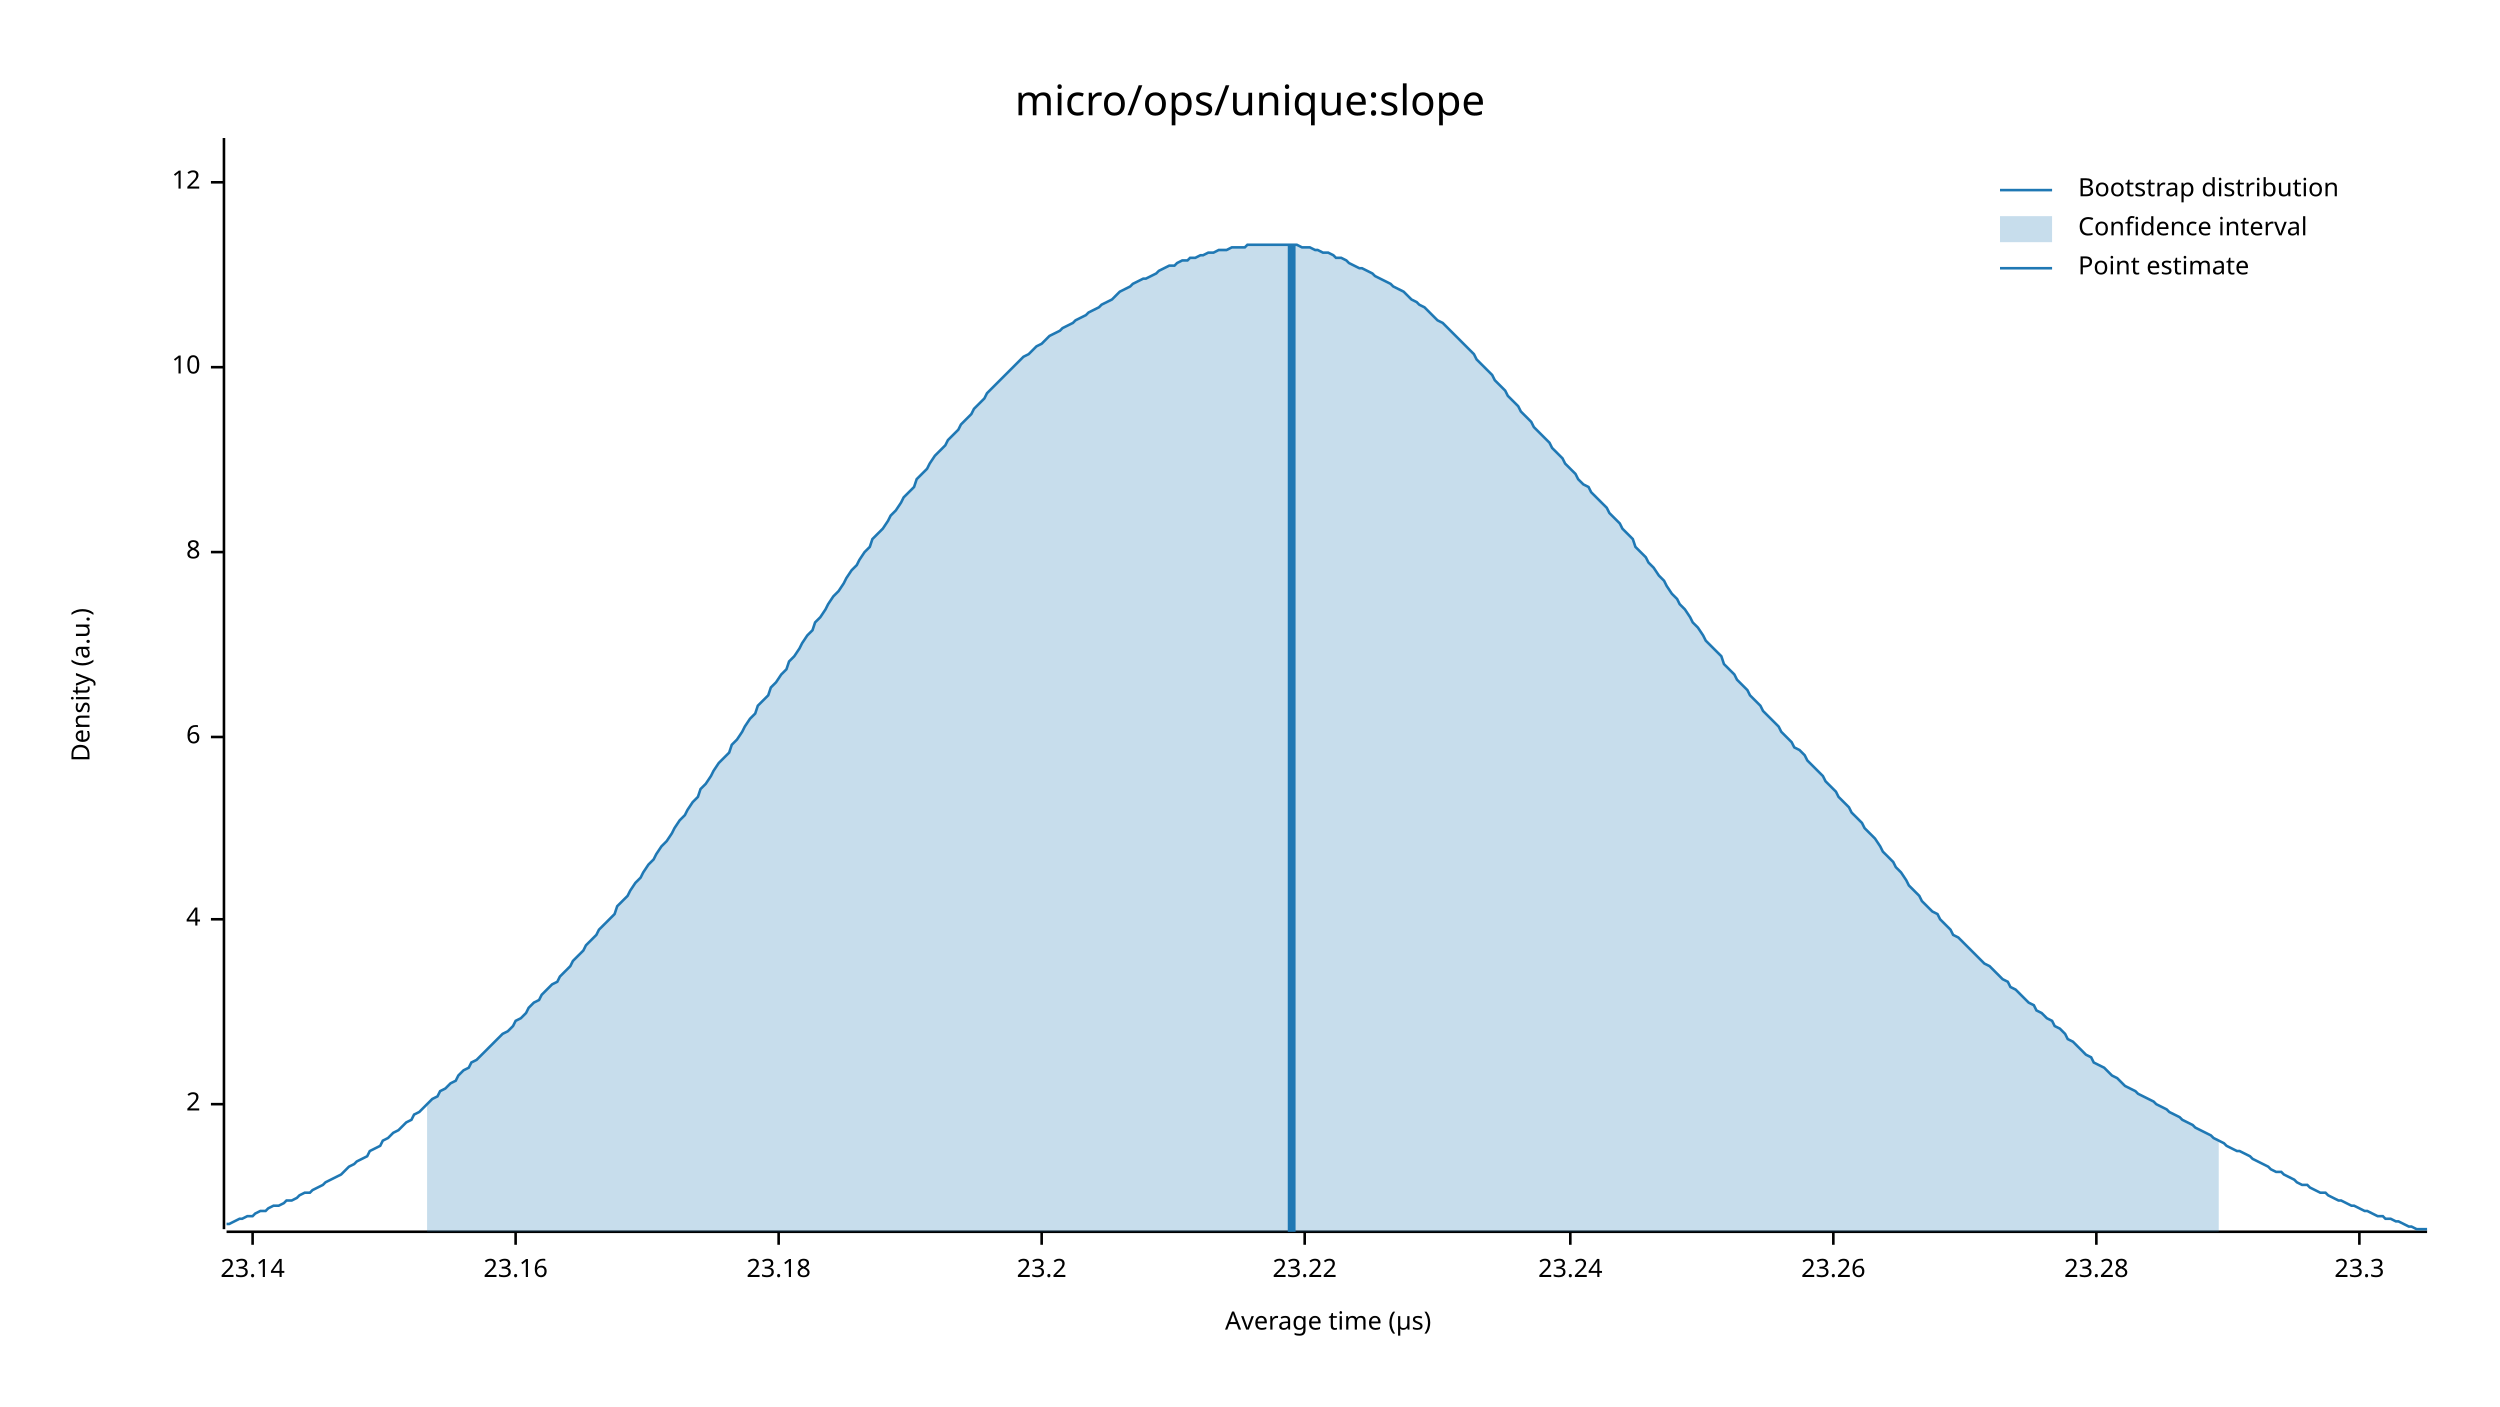
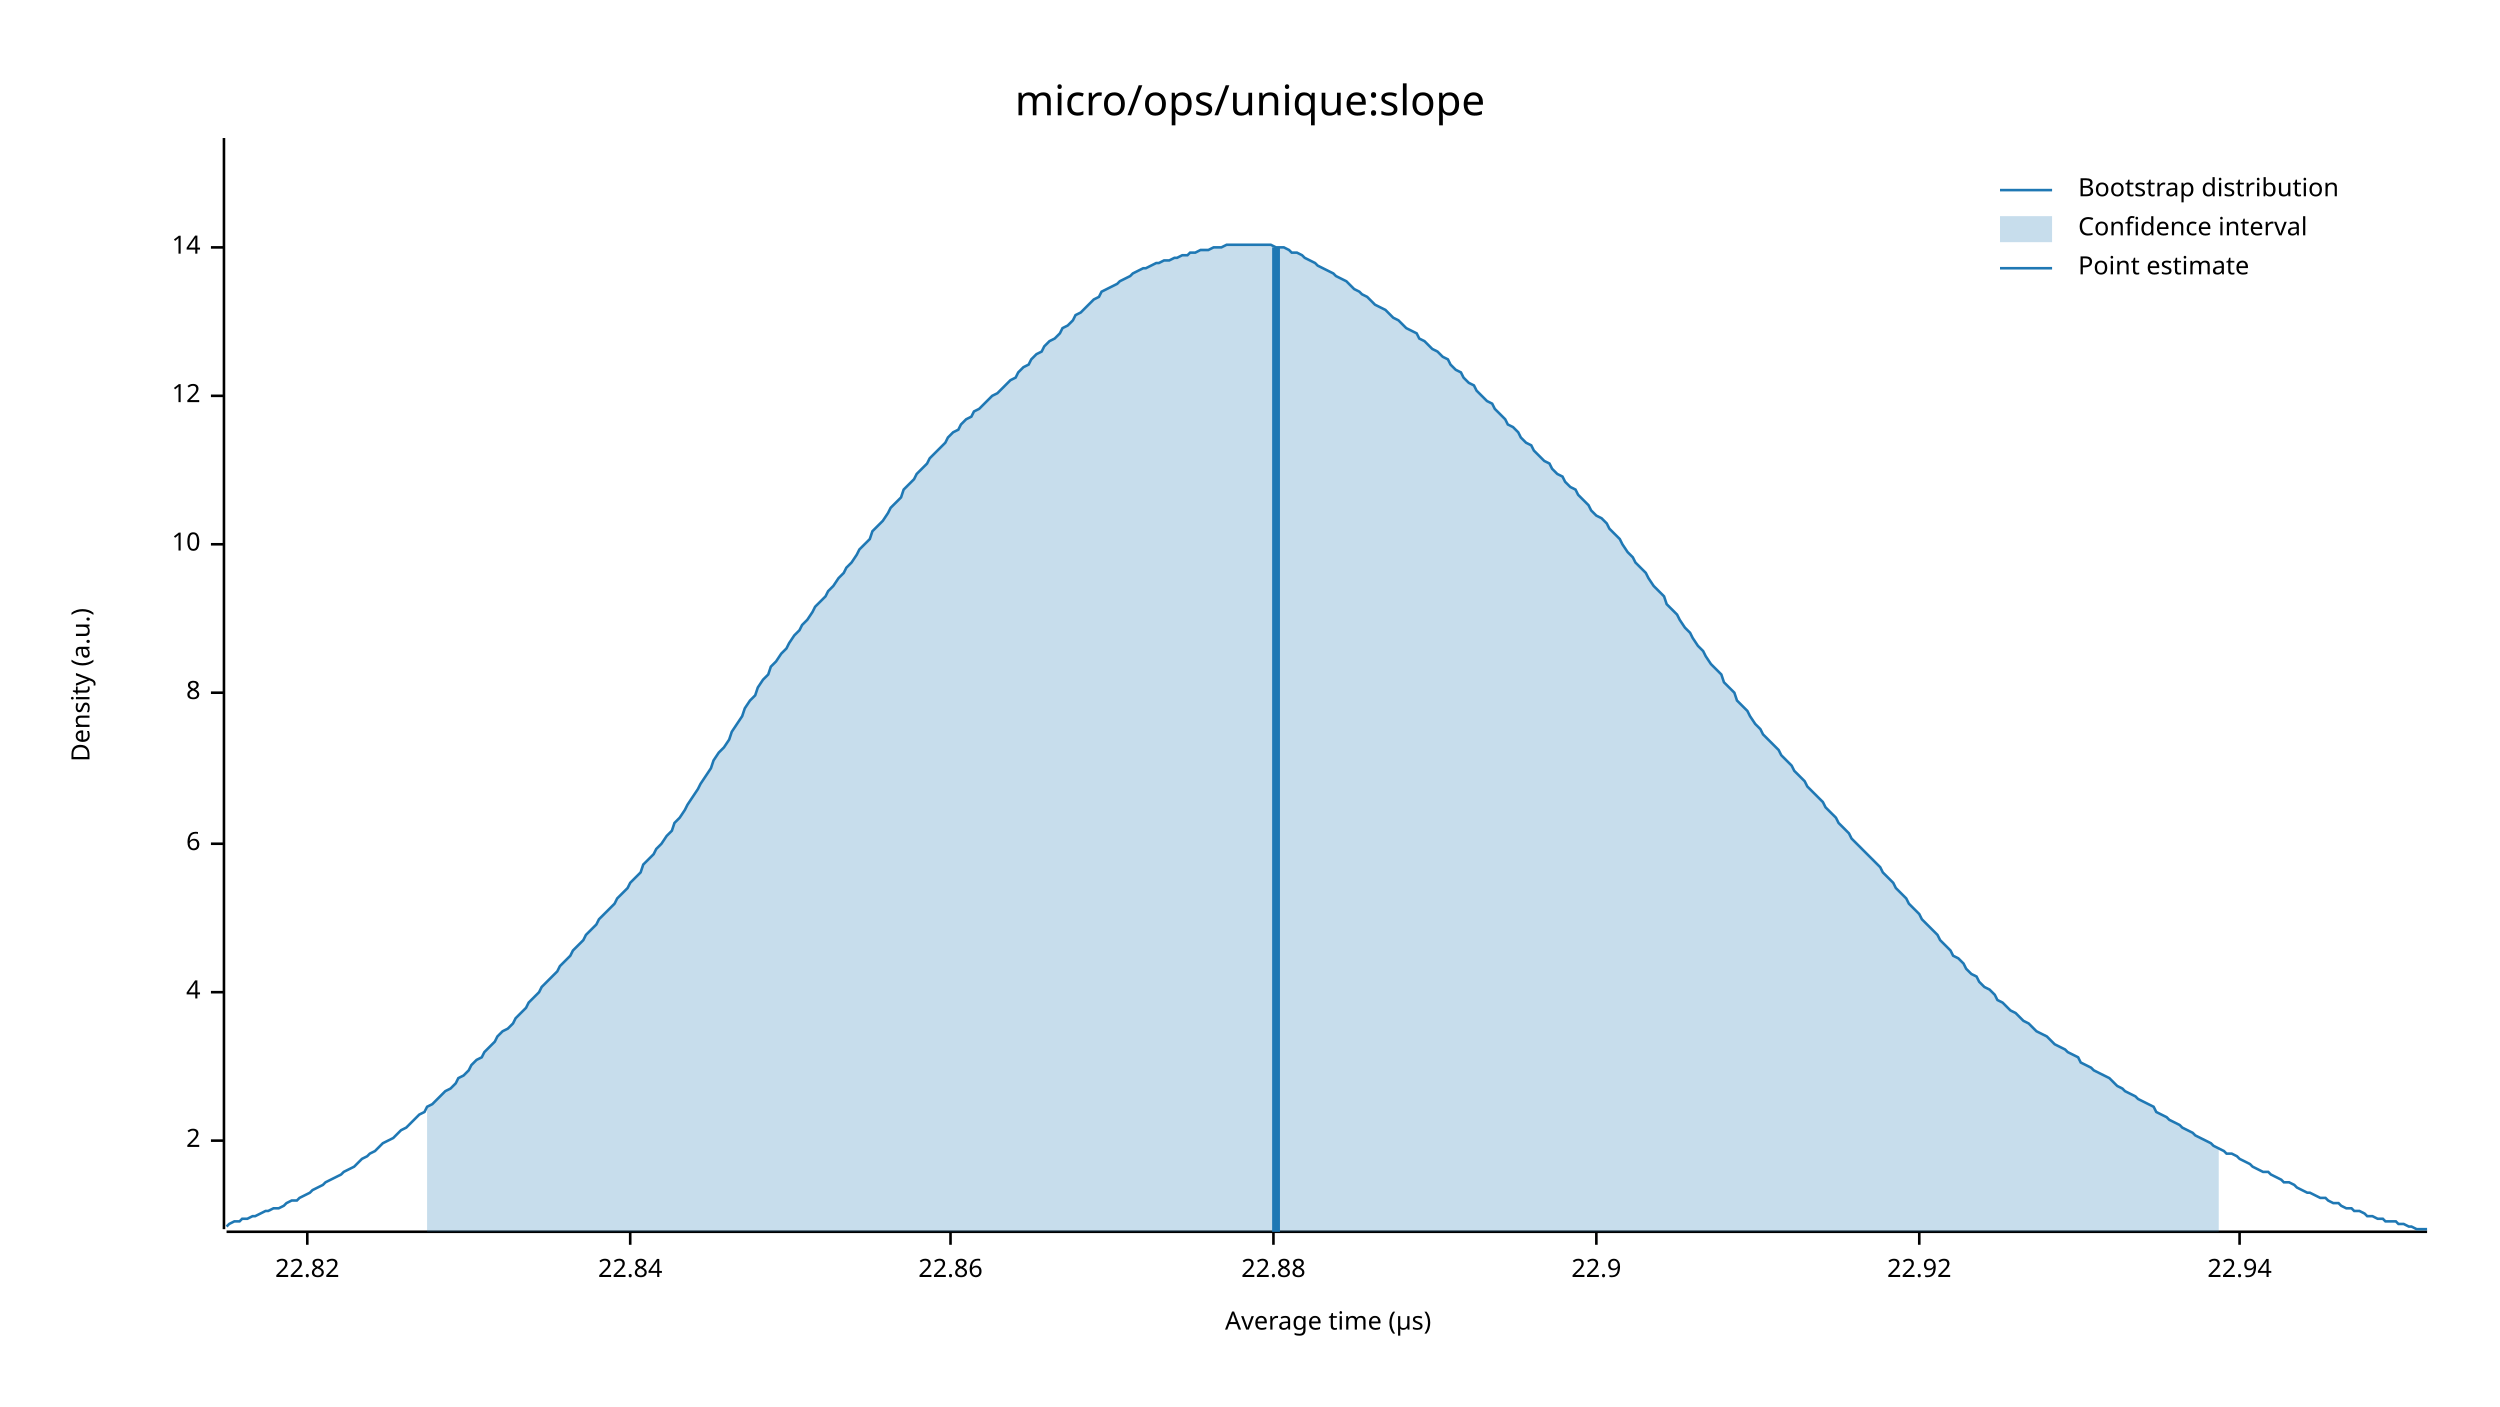
<svg xmlns="http://www.w3.org/2000/svg" width="960" height="540" viewBox="0 0 960 540">
  <text x="480" y="32" dy="0.76em" text-anchor="middle" font-family="sans-serif" font-size="16.129" opacity="1" fill="#000000">
micro/ops/unique:slope
</text>
  <text x="27" y="263" dy="0.76em" text-anchor="middle" font-family="sans-serif" font-size="9.677" opacity="1" fill="#000000" transform="rotate(270, 27, 263)">
Density (a.u.)
</text>
  <text x="510" y="513" dy="-0.5ex" text-anchor="middle" font-family="sans-serif" font-size="9.677" opacity="1" fill="#000000">
Average time (µs)
</text>
  <polyline fill="none" opacity="1" stroke="#000000" stroke-width="1" points="86,53 86,472 " />
-   <text x="77" y="424" dy="0.5ex" text-anchor="end" font-family="sans-serif" font-size="9.677" opacity="1" fill="#000000">
+   <text x="77" y="438" dy="0.5ex" text-anchor="end" font-family="sans-serif" font-size="9.677" opacity="1" fill="#000000">
2
</text>
-   <polyline fill="none" opacity="1" stroke="#000000" stroke-width="1" points="81,424 86,424 " />
-   <text x="77" y="353" dy="0.5ex" text-anchor="end" font-family="sans-serif" font-size="9.677" opacity="1" fill="#000000">
+   <polyline fill="none" opacity="1" stroke="#000000" stroke-width="1" points="81,438 86,438 " />
+   <text x="77" y="381" dy="0.5ex" text-anchor="end" font-family="sans-serif" font-size="9.677" opacity="1" fill="#000000">
4
</text>
-   <polyline fill="none" opacity="1" stroke="#000000" stroke-width="1" points="81,353 86,353 " />
-   <text x="77" y="283" dy="0.5ex" text-anchor="end" font-family="sans-serif" font-size="9.677" opacity="1" fill="#000000">
+   <polyline fill="none" opacity="1" stroke="#000000" stroke-width="1" points="81,381 86,381 " />
+   <text x="77" y="324" dy="0.5ex" text-anchor="end" font-family="sans-serif" font-size="9.677" opacity="1" fill="#000000">
6
</text>
-   <polyline fill="none" opacity="1" stroke="#000000" stroke-width="1" points="81,283 86,283 " />
-   <text x="77" y="212" dy="0.5ex" text-anchor="end" font-family="sans-serif" font-size="9.677" opacity="1" fill="#000000">
+   <polyline fill="none" opacity="1" stroke="#000000" stroke-width="1" points="81,324 86,324 " />
+   <text x="77" y="266" dy="0.5ex" text-anchor="end" font-family="sans-serif" font-size="9.677" opacity="1" fill="#000000">
8
</text>
-   <polyline fill="none" opacity="1" stroke="#000000" stroke-width="1" points="81,212 86,212 " />
-   <text x="77" y="141" dy="0.5ex" text-anchor="end" font-family="sans-serif" font-size="9.677" opacity="1" fill="#000000">
+   <polyline fill="none" opacity="1" stroke="#000000" stroke-width="1" points="81,266 86,266 " />
+   <text x="77" y="209" dy="0.5ex" text-anchor="end" font-family="sans-serif" font-size="9.677" opacity="1" fill="#000000">
10
</text>
-   <polyline fill="none" opacity="1" stroke="#000000" stroke-width="1" points="81,141 86,141 " />
-   <text x="77" y="70" dy="0.5ex" text-anchor="end" font-family="sans-serif" font-size="9.677" opacity="1" fill="#000000">
+   <polyline fill="none" opacity="1" stroke="#000000" stroke-width="1" points="81,209 86,209 " />
+   <text x="77" y="152" dy="0.5ex" text-anchor="end" font-family="sans-serif" font-size="9.677" opacity="1" fill="#000000">
12
</text>
-   <polyline fill="none" opacity="1" stroke="#000000" stroke-width="1" points="81,70 86,70 " />
+   <polyline fill="none" opacity="1" stroke="#000000" stroke-width="1" points="81,152 86,152 " />
+   <text x="77" y="95" dy="0.5ex" text-anchor="end" font-family="sans-serif" font-size="9.677" opacity="1" fill="#000000">
+ 14
+ </text>
+   <polyline fill="none" opacity="1" stroke="#000000" stroke-width="1" points="81,95 86,95 " />
  <polyline fill="none" opacity="1" stroke="#000000" stroke-width="1" points="87,473 932,473 " />
-   <text x="97" y="483" dy="0.76em" text-anchor="middle" font-family="sans-serif" font-size="9.677" opacity="1" fill="#000000">
- 23.14
+   <text x="118" y="483" dy="0.76em" text-anchor="middle" font-family="sans-serif" font-size="9.677" opacity="1" fill="#000000">
+ 22.82
</text>
-   <polyline fill="none" opacity="1" stroke="#000000" stroke-width="1" points="97,473 97,478 " />
-   <text x="198" y="483" dy="0.76em" text-anchor="middle" font-family="sans-serif" font-size="9.677" opacity="1" fill="#000000">
- 23.16
+   <polyline fill="none" opacity="1" stroke="#000000" stroke-width="1" points="118,473 118,478 " />
+   <text x="242" y="483" dy="0.76em" text-anchor="middle" font-family="sans-serif" font-size="9.677" opacity="1" fill="#000000">
+ 22.84
</text>
-   <polyline fill="none" opacity="1" stroke="#000000" stroke-width="1" points="198,473 198,478 " />
-   <text x="299" y="483" dy="0.76em" text-anchor="middle" font-family="sans-serif" font-size="9.677" opacity="1" fill="#000000">
- 23.18
+   <polyline fill="none" opacity="1" stroke="#000000" stroke-width="1" points="242,473 242,478 " />
+   <text x="365" y="483" dy="0.76em" text-anchor="middle" font-family="sans-serif" font-size="9.677" opacity="1" fill="#000000">
+ 22.86
</text>
-   <polyline fill="none" opacity="1" stroke="#000000" stroke-width="1" points="299,473 299,478 " />
-   <text x="400" y="483" dy="0.76em" text-anchor="middle" font-family="sans-serif" font-size="9.677" opacity="1" fill="#000000">
- 23.2
+   <polyline fill="none" opacity="1" stroke="#000000" stroke-width="1" points="365,473 365,478 " />
+   <text x="489" y="483" dy="0.76em" text-anchor="middle" font-family="sans-serif" font-size="9.677" opacity="1" fill="#000000">
+ 22.88
</text>
-   <polyline fill="none" opacity="1" stroke="#000000" stroke-width="1" points="400,473 400,478 " />
-   <text x="501" y="483" dy="0.76em" text-anchor="middle" font-family="sans-serif" font-size="9.677" opacity="1" fill="#000000">
- 23.22
+   <polyline fill="none" opacity="1" stroke="#000000" stroke-width="1" points="489,473 489,478 " />
+   <text x="613" y="483" dy="0.76em" text-anchor="middle" font-family="sans-serif" font-size="9.677" opacity="1" fill="#000000">
+ 22.9
</text>
-   <polyline fill="none" opacity="1" stroke="#000000" stroke-width="1" points="501,473 501,478 " />
-   <text x="603" y="483" dy="0.76em" text-anchor="middle" font-family="sans-serif" font-size="9.677" opacity="1" fill="#000000">
- 23.24
+   <polyline fill="none" opacity="1" stroke="#000000" stroke-width="1" points="613,473 613,478 " />
+   <text x="737" y="483" dy="0.76em" text-anchor="middle" font-family="sans-serif" font-size="9.677" opacity="1" fill="#000000">
+ 22.92
</text>
-   <polyline fill="none" opacity="1" stroke="#000000" stroke-width="1" points="603,473 603,478 " />
-   <text x="704" y="483" dy="0.76em" text-anchor="middle" font-family="sans-serif" font-size="9.677" opacity="1" fill="#000000">
- 23.26
+   <polyline fill="none" opacity="1" stroke="#000000" stroke-width="1" points="737,473 737,478 " />
+   <text x="860" y="483" dy="0.76em" text-anchor="middle" font-family="sans-serif" font-size="9.677" opacity="1" fill="#000000">
+ 22.94
</text>
-   <polyline fill="none" opacity="1" stroke="#000000" stroke-width="1" points="704,473 704,478 " />
-   <text x="805" y="483" dy="0.76em" text-anchor="middle" font-family="sans-serif" font-size="9.677" opacity="1" fill="#000000">
- 23.28
- </text>
-   <polyline fill="none" opacity="1" stroke="#000000" stroke-width="1" points="805,473 805,478 " />
-   <text x="906" y="483" dy="0.76em" text-anchor="middle" font-family="sans-serif" font-size="9.677" opacity="1" fill="#000000">
- 23.3
- </text>
-   <polyline fill="none" opacity="1" stroke="#000000" stroke-width="1" points="906,473 906,478 " />
-   <polyline fill="none" opacity="1" stroke="#1F78B4" stroke-width="1" points="87,470 88,470 90,469 92,468 93,468 95,467 97,467 98,466 100,465 102,465 103,464 105,463 107,463 109,462 110,461 112,461 114,460 115,459 117,458 119,458 120,457 122,456 124,455 125,454 127,453 129,452 131,451 132,450 134,448 136,447 137,446 139,445 141,444 142,442 144,441 146,440 147,438 149,437 151,435 153,434 154,433 156,431 158,430 159,428 161,427 163,425 164,424 166,422 168,421 169,419 171,418 173,416 175,415 176,413 178,411 180,410 181,408 183,407 185,405 186,404 188,402 190,400 191,399 193,397 195,396 197,394 198,392 200,391 202,389 203,387 205,385 207,384 208,382 210,380 212,378 214,377 215,375 217,373 219,371 220,369 222,367 224,365 225,363 227,361 229,359 230,357 232,355 234,353 236,351 237,348 239,346 241,344 242,342 244,339 246,337 247,335 249,332 251,330 252,328 254,325 256,323 258,320 259,318 261,315 263,313 264,311 266,308 268,306 269,303 271,301 273,298 274,296 276,293 278,291 280,289 281,286 283,284 285,281 286,279 288,276 290,274 291,271 293,269 295,267 296,264 298,262 300,259 302,257 303,254 305,252 307,249 308,247 310,244 312,242 313,239 315,237 317,234 318,232 320,229 322,227 324,224 325,222 327,219 329,217 330,215 332,212 334,210 335,207 337,205 339,203 341,200 342,198 344,196 346,193 347,191 349,189 351,187 352,184 354,182 356,180 357,178 359,175 361,173 363,171 364,169 366,167 368,165 369,163 371,161 373,159 374,157 376,155 378,153 379,151 381,149 383,147 385,145 386,144 388,142 390,140 391,139 393,137 395,136 396,135 398,133 400,132 401,131 403,129 405,128 407,127 408,126 410,125 412,124 413,123 415,122 417,121 418,120 420,119 422,118 423,117 425,116 427,115 429,113 430,112 432,111 434,110 435,109 437,108 439,107 440,107 442,106 444,105 445,104 447,103 449,102 451,102 452,101 454,100 456,100 457,99 459,99 461,98 462,98 464,97 466,97 468,96 469,96 471,96 473,95 474,95 476,95 478,95 479,94 481,94 483,94 484,94 486,94 488,94 490,94 491,94 493,94 495,94 496,94 498,94 500,95 501,95 503,95 505,96 506,96 508,97 510,97 512,98 513,99 515,99 517,100 518,101 520,102 522,103 523,103 525,104 527,105 528,106 530,107 532,108 534,109 535,110 537,111 539,112 540,113 542,115 544,116 545,117 547,118 549,120 550,121 552,123 554,124 556,126 557,127 559,129 561,131 562,132 564,134 566,136 567,138 569,140 571,142 573,144 574,146 576,148 578,150 579,152 581,154 583,156 584,158 586,160 588,162 589,164 591,166 593,168 595,170 596,172 598,174 600,176 601,178 603,180 605,182 606,184 608,186 610,187 611,189 613,191 615,193 617,195 618,197 620,199 622,201 623,203 625,205 627,207 628,210 630,212 632,214 633,216 635,218 637,221 639,223 640,225 642,228 644,230 645,232 647,234 649,237 650,239 652,241 654,244 655,246 657,248 659,250 661,252 662,255 664,257 666,259 667,261 669,263 671,265 672,267 674,269 676,271 677,273 679,275 681,277 683,279 684,281 686,283 688,285 689,287 691,288 693,290 694,292 696,294 698,296 700,298 701,300 703,302 705,304 706,306 708,308 710,310 711,312 713,314 715,316 716,318 718,320 720,322 722,325 723,327 725,329 727,331 728,333 730,335 732,338 733,340 735,342 737,344 738,346 740,348 742,350 744,351 745,353 747,355 749,357 750,359 752,360 754,362 755,363 757,365 759,367 760,368 762,370 764,371 766,373 767,374 769,376 771,377 772,379 774,380 776,382 777,383 779,385 781,386 782,388 784,389 786,391 788,392 789,394 791,395 793,397 794,399 796,400 798,402 799,403 801,405 803,406 804,408 806,409 808,410 810,412 811,413 813,414 815,416 816,417 818,418 820,419 821,420 823,421 825,422 827,423 828,424 830,425 832,426 833,427 835,428 837,429 838,430 840,431 842,432 843,433 845,434 847,435 849,436 850,437 852,438 854,439 855,440 857,441 859,442 860,442 862,443 864,444 865,445 867,446 869,447 871,448 872,449 874,450 876,450 877,451 879,452 881,453 882,454 884,455 886,455 887,456 889,457 891,458 893,458 894,459 896,460 898,461 899,461 901,462 903,463 904,463 906,464 908,465 909,465 911,466 913,467 915,467 916,468 918,468 920,469 921,469 923,470 925,471 926,471 928,472 930,472 932,472 " />
-   <polygon opacity="0.25" fill="#1F78B4" points="164,424 166,422 168,421 169,419 171,418 173,416 175,415 176,413 178,411 180,410 181,408 183,407 185,405 186,404 188,402 190,400 191,399 193,397 195,396 197,394 198,392 200,391 202,389 203,387 205,385 207,384 208,382 210,380 212,378 214,377 215,375 217,373 219,371 220,369 222,367 224,365 225,363 227,361 229,359 230,357 232,355 234,353 236,351 237,348 239,346 241,344 242,342 244,339 246,337 247,335 249,332 251,330 252,328 254,325 256,323 258,320 259,318 261,315 263,313 264,311 266,308 268,306 269,303 271,301 273,298 274,296 276,293 278,291 280,289 281,286 283,284 285,281 286,279 288,276 290,274 291,271 293,269 295,267 296,264 298,262 300,259 302,257 303,254 305,252 307,249 308,247 310,244 312,242 313,239 315,237 317,234 318,232 320,229 322,227 324,224 325,222 327,219 329,217 330,215 332,212 334,210 335,207 337,205 339,203 341,200 342,198 344,196 346,193 347,191 349,189 351,187 352,184 354,182 356,180 357,178 359,175 361,173 363,171 364,169 366,167 368,165 369,163 371,161 373,159 374,157 376,155 378,153 379,151 381,149 383,147 385,145 386,144 388,142 390,140 391,139 393,137 395,136 396,135 398,133 400,132 401,131 403,129 405,128 407,127 408,126 410,125 412,124 413,123 415,122 417,121 418,120 420,119 422,118 423,117 425,116 427,115 429,113 430,112 432,111 434,110 435,109 437,108 439,107 440,107 442,106 444,105 445,104 447,103 449,102 451,102 452,101 454,100 456,100 457,99 459,99 461,98 462,98 464,97 466,97 468,96 469,96 471,96 473,95 474,95 476,95 478,95 479,94 481,94 483,94 484,94 486,94 488,94 490,94 491,94 493,94 495,94 496,94 498,94 500,95 501,95 503,95 505,96 506,96 508,97 510,97 512,98 513,99 515,99 517,100 518,101 520,102 522,103 523,103 525,104 527,105 528,106 530,107 532,108 534,109 535,110 537,111 539,112 540,113 542,115 544,116 545,117 547,118 549,120 550,121 552,123 554,124 556,126 557,127 559,129 561,131 562,132 564,134 566,136 567,138 569,140 571,142 573,144 574,146 576,148 578,150 579,152 581,154 583,156 584,158 586,160 588,162 589,164 591,166 593,168 595,170 596,172 598,174 600,176 601,178 603,180 605,182 606,184 608,186 610,187 611,189 613,191 615,193 617,195 618,197 620,199 622,201 623,203 625,205 627,207 628,210 630,212 632,214 633,216 635,218 637,221 639,223 640,225 642,228 644,230 645,232 647,234 649,237 650,239 652,241 654,244 655,246 657,248 659,250 661,252 662,255 664,257 666,259 667,261 669,263 671,265 672,267 674,269 676,271 677,273 679,275 681,277 683,279 684,281 686,283 688,285 689,287 691,288 693,290 694,292 696,294 698,296 700,298 701,300 703,302 705,304 706,306 708,308 710,310 711,312 713,314 715,316 716,318 718,320 720,322 722,325 723,327 725,329 727,331 728,333 730,335 732,338 733,340 735,342 737,344 738,346 740,348 742,350 744,351 745,353 747,355 749,357 750,359 752,360 754,362 755,363 757,365 759,367 760,368 762,370 764,371 766,373 767,374 769,376 771,377 772,379 774,380 776,382 777,383 779,385 781,386 782,388 784,389 786,391 788,392 789,394 791,395 793,397 794,399 796,400 798,402 799,403 801,405 803,406 804,408 806,409 808,410 810,412 811,413 813,414 815,416 816,417 818,418 820,419 821,420 823,421 825,422 827,423 828,424 830,425 832,426 833,427 835,428 837,429 838,430 840,431 842,432 843,433 845,434 847,435 849,436 850,437 852,438 852,473 164,473 " />
-   <polyline fill="none" opacity="1" stroke="#1F78B4" stroke-width="3" points="496,473 496,94 " />
+   <polyline fill="none" opacity="1" stroke="#000000" stroke-width="1" points="860,473 860,478 " />
+   <polyline fill="none" opacity="1" stroke="#1F78B4" stroke-width="1" points="87,471 88,470 90,469 92,469 93,468 95,468 97,467 98,467 100,466 102,465 103,465 105,464 107,464 109,463 110,462 112,461 114,461 115,460 117,459 119,458 120,457 122,456 124,455 125,454 127,453 129,452 131,451 132,450 134,449 136,448 137,447 139,445 141,444 142,443 144,442 146,440 147,439 149,438 151,437 153,435 154,434 156,433 158,431 159,430 161,428 163,427 164,425 166,424 168,422 169,421 171,419 173,418 175,416 176,414 178,413 180,411 181,409 183,407 185,406 186,404 188,402 190,400 191,398 193,396 195,395 197,393 198,391 200,389 202,387 203,385 205,383 207,381 208,379 210,377 212,375 214,373 215,371 217,369 219,367 220,365 222,363 224,361 225,359 227,357 229,355 230,353 232,351 234,349 236,347 237,345 239,343 241,341 242,339 244,337 246,335 247,332 249,330 251,328 252,326 254,324 256,321 258,319 259,316 261,314 263,311 264,309 266,306 268,303 269,301 271,298 273,295 274,292 276,289 278,287 280,284 281,281 283,278 285,275 286,272 288,269 290,267 291,264 293,261 295,259 296,256 298,254 300,251 302,249 303,247 305,244 307,242 308,240 310,238 312,235 313,233 315,231 317,229 318,227 320,225 322,222 324,220 325,218 327,216 329,213 330,211 332,209 334,207 335,204 337,202 339,200 341,197 342,195 344,193 346,191 347,188 349,186 351,184 352,182 354,180 356,178 357,176 359,174 361,172 363,170 364,168 366,166 368,165 369,163 371,161 373,160 374,158 376,157 378,155 379,154 381,152 383,151 385,149 386,148 388,146 390,145 391,143 393,141 395,140 396,138 398,136 400,135 401,133 403,131 405,130 407,128 408,126 410,125 412,123 413,121 415,120 417,118 418,117 420,115 422,114 423,112 425,111 427,110 429,109 430,108 432,107 434,106 435,105 437,104 439,103 440,103 442,102 444,101 445,101 447,100 449,100 451,99 452,99 454,98 456,98 457,97 459,97 461,96 462,96 464,96 466,95 468,95 469,95 471,94 473,94 474,94 476,94 478,94 479,94 481,94 483,94 484,94 486,94 488,94 490,95 491,95 493,95 495,96 496,97 498,97 500,98 501,99 503,100 505,101 506,102 508,103 510,104 512,105 513,106 515,107 517,108 518,109 520,111 522,112 523,113 525,114 527,116 528,117 530,118 532,119 534,121 535,122 537,123 539,125 540,126 542,127 544,128 545,130 547,131 549,133 550,134 552,135 554,137 556,138 557,140 559,142 561,143 562,145 564,147 566,148 567,150 569,152 571,154 573,155 574,157 576,159 578,161 579,163 581,164 583,166 584,168 586,170 588,171 589,173 591,175 593,177 595,178 596,180 598,182 600,183 601,185 603,187 605,188 606,190 608,192 610,194 611,196 613,198 615,199 617,201 618,203 620,205 622,207 623,209 625,212 627,214 628,216 630,218 632,220 633,222 635,225 637,227 639,229 640,232 642,234 644,236 645,238 647,241 649,243 650,245 652,248 654,250 655,252 657,255 659,257 661,259 662,262 664,264 666,266 667,269 669,271 671,273 672,275 674,278 676,280 677,282 679,284 681,286 683,288 684,290 686,292 688,294 689,296 691,298 693,300 694,302 696,304 698,306 700,308 701,310 703,312 705,314 706,316 708,318 710,320 711,322 713,324 715,326 716,327 718,329 720,331 722,333 723,335 725,337 727,339 728,341 730,343 732,345 733,347 735,349 737,351 738,353 740,355 742,357 744,359 745,361 747,363 749,365 750,367 752,368 754,370 755,372 757,374 759,375 760,377 762,379 764,380 766,382 767,384 769,385 771,387 772,388 774,389 776,391 777,392 779,393 781,395 782,396 784,397 786,398 788,400 789,401 791,402 793,403 794,404 796,405 798,406 799,408 801,409 803,410 804,411 806,412 808,413 810,414 811,415 813,417 815,418 816,419 818,420 820,421 821,422 823,423 825,424 827,425 828,427 830,428 832,429 833,430 835,431 837,432 838,433 840,434 842,435 843,436 845,437 847,438 849,439 850,440 852,441 854,442 855,443 857,443 859,444 860,445 862,446 864,447 865,448 867,449 869,450 871,450 872,451 874,452 876,453 877,454 879,454 881,455 882,456 884,457 886,458 887,458 889,459 891,460 893,460 894,461 896,462 898,462 899,463 901,464 903,464 904,465 906,465 908,466 909,467 911,467 913,468 915,468 916,469 918,469 920,469 921,470 923,470 925,471 926,471 928,472 930,472 932,472 " />
+   <polygon opacity="0.25" fill="#1F78B4" points="164,425 166,424 168,422 169,421 171,419 173,418 175,416 176,414 178,413 180,411 181,409 183,407 185,406 186,404 188,402 190,400 191,398 193,396 195,395 197,393 198,391 200,389 202,387 203,385 205,383 207,381 208,379 210,377 212,375 214,373 215,371 217,369 219,367 220,365 222,363 224,361 225,359 227,357 229,355 230,353 232,351 234,349 236,347 237,345 239,343 241,341 242,339 244,337 246,335 247,332 249,330 251,328 252,326 254,324 256,321 258,319 259,316 261,314 263,311 264,309 266,306 268,303 269,301 271,298 273,295 274,292 276,289 278,287 280,284 281,281 283,278 285,275 286,272 288,269 290,267 291,264 293,261 295,259 296,256 298,254 300,251 302,249 303,247 305,244 307,242 308,240 310,238 312,235 313,233 315,231 317,229 318,227 320,225 322,222 324,220 325,218 327,216 329,213 330,211 332,209 334,207 335,204 337,202 339,200 341,197 342,195 344,193 346,191 347,188 349,186 351,184 352,182 354,180 356,178 357,176 359,174 361,172 363,170 364,168 366,166 368,165 369,163 371,161 373,160 374,158 376,157 378,155 379,154 381,152 383,151 385,149 386,148 388,146 390,145 391,143 393,141 395,140 396,138 398,136 400,135 401,133 403,131 405,130 407,128 408,126 410,125 412,123 413,121 415,120 417,118 418,117 420,115 422,114 423,112 425,111 427,110 429,109 430,108 432,107 434,106 435,105 437,104 439,103 440,103 442,102 444,101 445,101 447,100 449,100 451,99 452,99 454,98 456,98 457,97 459,97 461,96 462,96 464,96 466,95 468,95 469,95 471,94 473,94 474,94 476,94 478,94 479,94 481,94 483,94 484,94 486,94 488,94 490,95 491,95 493,95 495,96 496,97 498,97 500,98 501,99 503,100 505,101 506,102 508,103 510,104 512,105 513,106 515,107 517,108 518,109 520,111 522,112 523,113 525,114 527,116 528,117 530,118 532,119 534,121 535,122 537,123 539,125 540,126 542,127 544,128 545,130 547,131 549,133 550,134 552,135 554,137 556,138 557,140 559,142 561,143 562,145 564,147 566,148 567,150 569,152 571,154 573,155 574,157 576,159 578,161 579,163 581,164 583,166 584,168 586,170 588,171 589,173 591,175 593,177 595,178 596,180 598,182 600,183 601,185 603,187 605,188 606,190 608,192 610,194 611,196 613,198 615,199 617,201 618,203 620,205 622,207 623,209 625,212 627,214 628,216 630,218 632,220 633,222 635,225 637,227 639,229 640,232 642,234 644,236 645,238 647,241 649,243 650,245 652,248 654,250 655,252 657,255 659,257 661,259 662,262 664,264 666,266 667,269 669,271 671,273 672,275 674,278 676,280 677,282 679,284 681,286 683,288 684,290 686,292 688,294 689,296 691,298 693,300 694,302 696,304 698,306 700,308 701,310 703,312 705,314 706,316 708,318 710,320 711,322 713,324 715,326 716,327 718,329 720,331 722,333 723,335 725,337 727,339 728,341 730,343 732,345 733,347 735,349 737,351 738,353 740,355 742,357 744,359 745,361 747,363 749,365 750,367 752,368 754,370 755,372 757,374 759,375 760,377 762,379 764,380 766,382 767,384 769,385 771,387 772,388 774,389 776,391 777,392 779,393 781,395 782,396 784,397 786,398 788,400 789,401 791,402 793,403 794,404 796,405 798,406 799,408 801,409 803,410 804,411 806,412 808,413 810,414 811,415 813,417 815,418 816,419 818,420 820,421 821,422 823,423 825,424 827,425 828,427 830,428 832,429 833,430 835,431 837,432 838,433 840,434 842,435 843,436 845,437 847,438 849,439 850,440 852,441 852,473 164,473 " />
+   <polyline fill="none" opacity="1" stroke="#1F78B4" stroke-width="3" points="490,473 490,95 " />
  <text x="798" y="68" dy="0.76em" text-anchor="start" font-family="sans-serif" font-size="9.677" opacity="1" fill="#000000">
Bootstrap distribution
</text>
  <text x="798" y="83" dy="0.76em" text-anchor="start" font-family="sans-serif" font-size="9.677" opacity="1" fill="#000000">
Confidence interval
</text>
  <text x="798" y="98" dy="0.76em" text-anchor="start" font-family="sans-serif" font-size="9.677" opacity="1" fill="#000000">
Point estimate
</text>
  <polyline fill="none" opacity="1" stroke="#1F78B4" stroke-width="1" points="768,73 788,73 " />
  <rect x="768" y="83" width="20" height="10" opacity="0.25" fill="#1F78B4" stroke="none" />
  <polyline fill="none" opacity="1" stroke="#1F78B4" stroke-width="1" points="768,103 788,103 " />
</svg>
